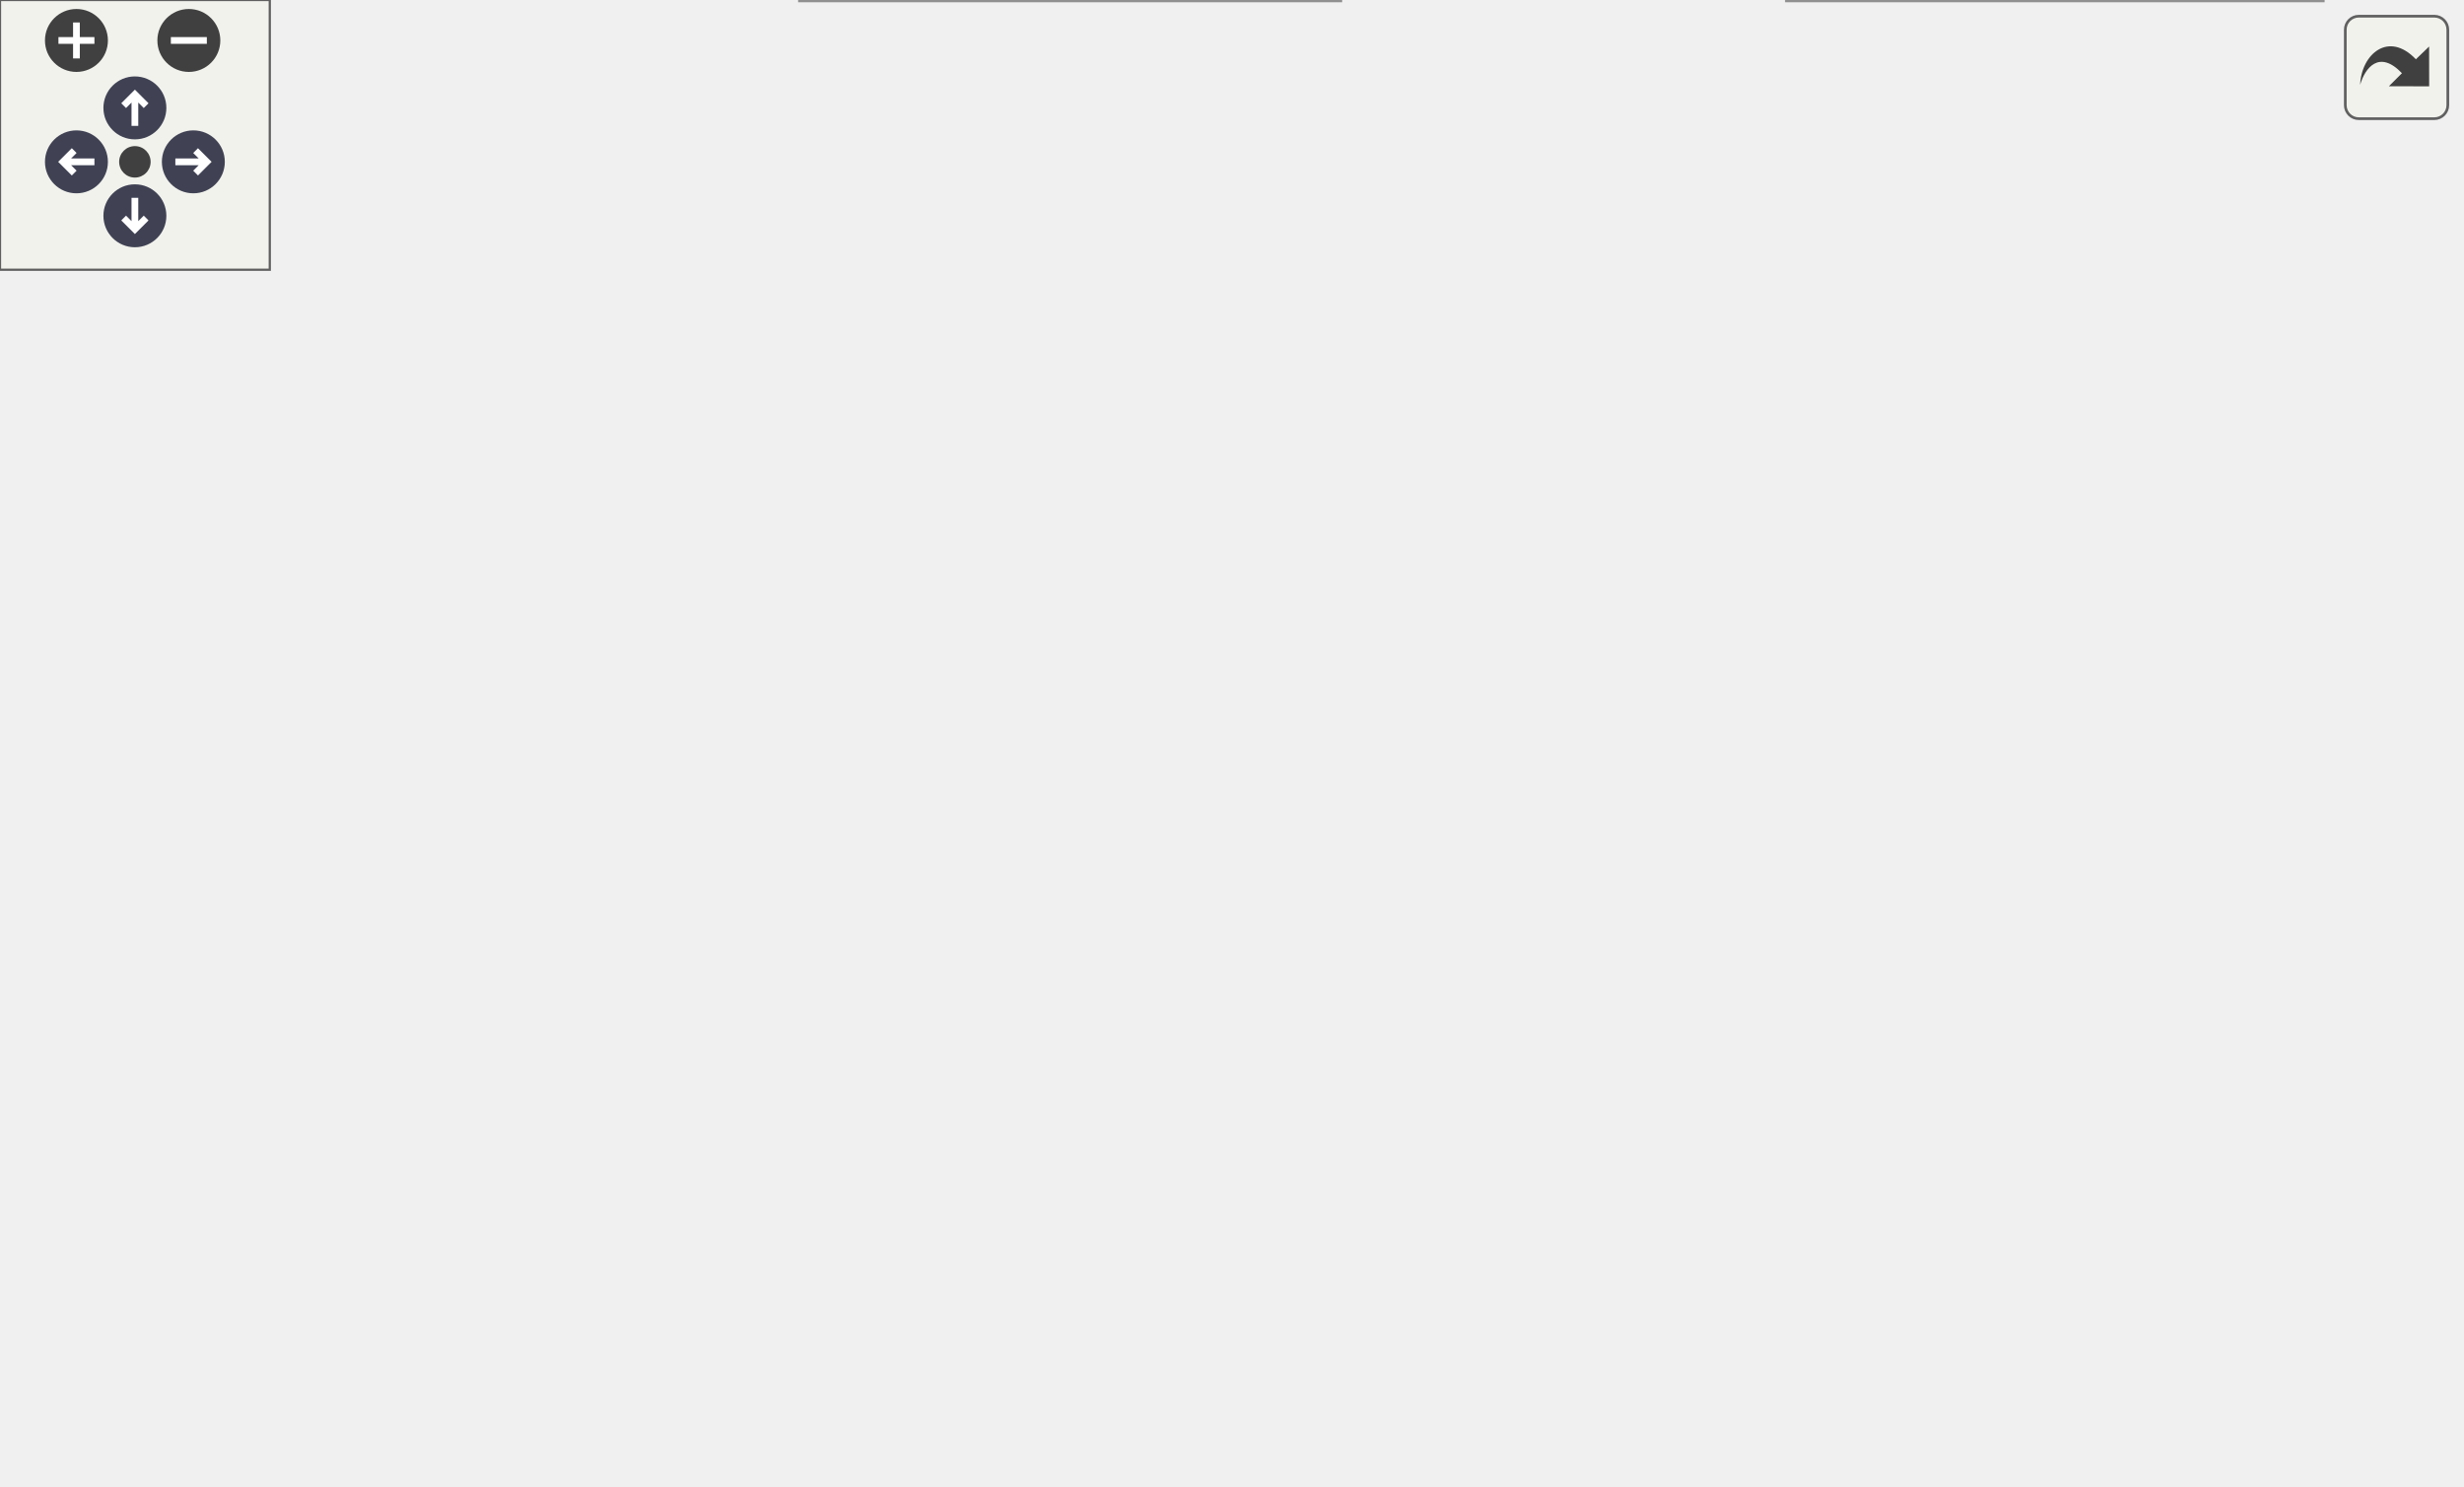
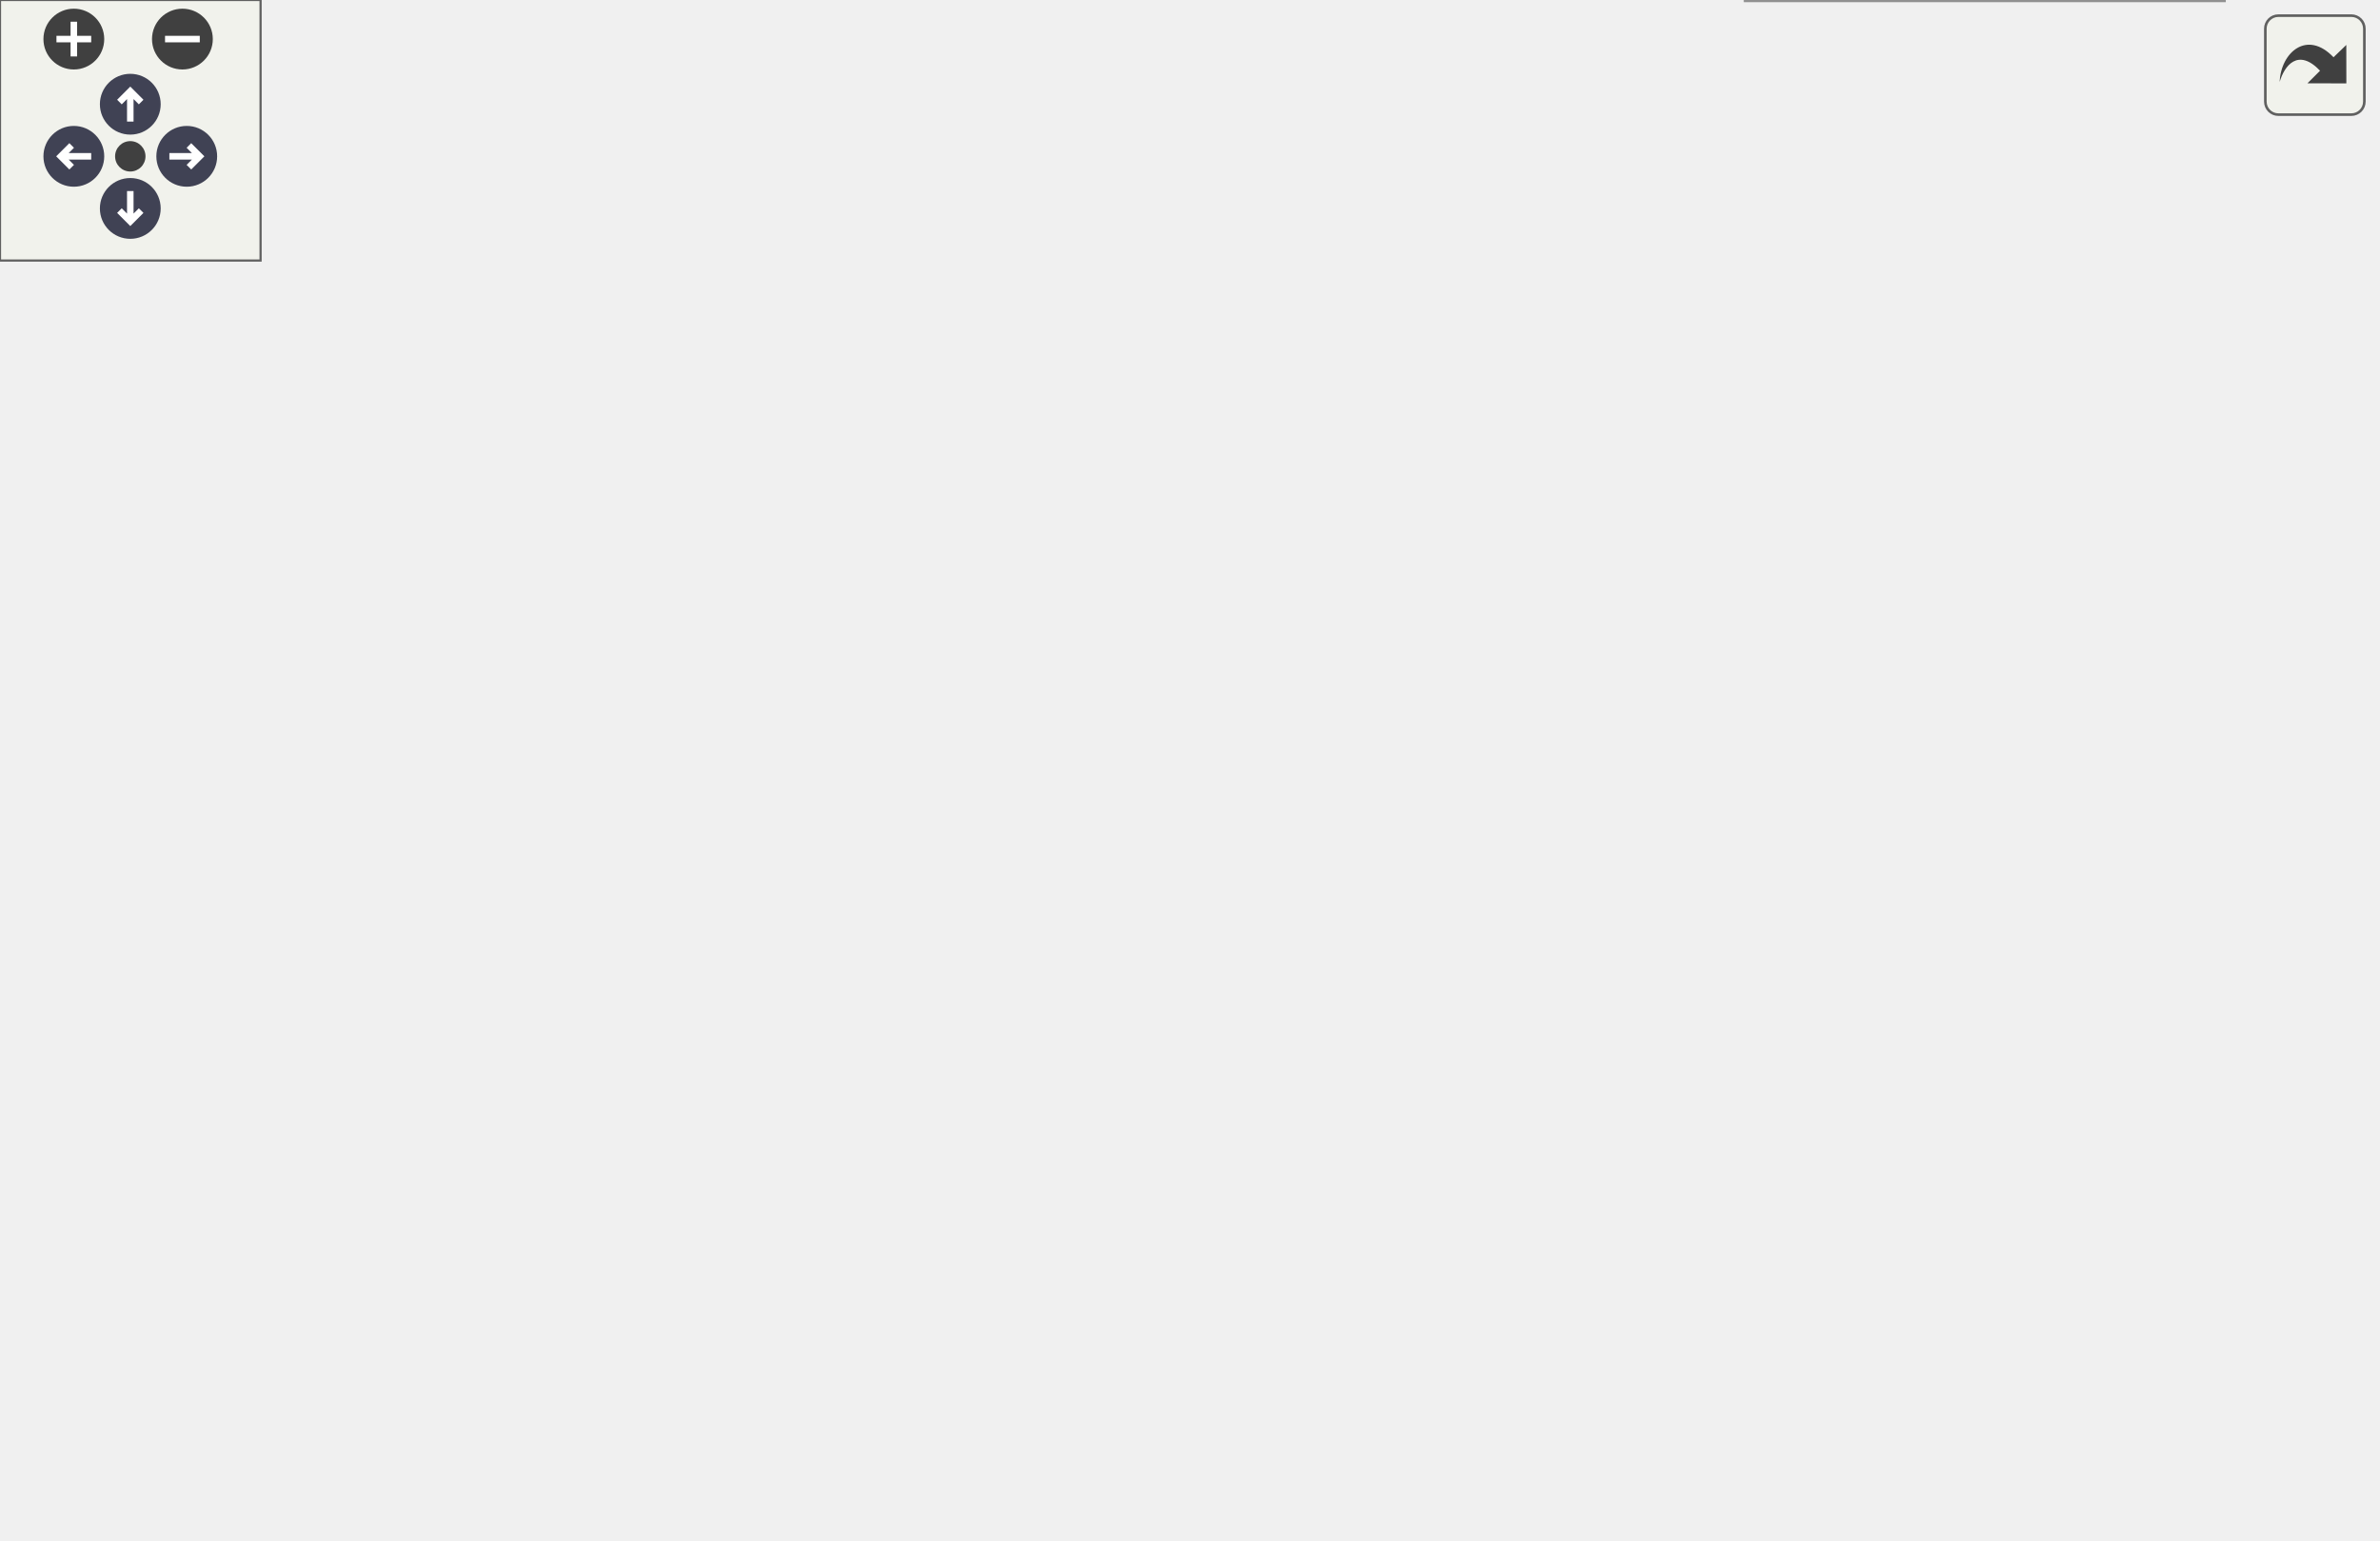
<svg xmlns="http://www.w3.org/2000/svg" xmlns:xlink="http://www.w3.org/1999/xlink" id="main" version="1.1" xml:space="preserve">
  <style type="text/css">
.node, .edge {opacity: 0.7;}
.node.selected, .edge.selected {opacity: 1;}
.edge:hover path { stroke: red; }
.edge:hover polygon { stroke: red; fill: red; }
</style>
  <defs>
    <circle id="rim" cx="0" cy="0" r="7" />
    <circle id="rim2" cx="0" cy="0" r="3.5" />
    <g id="zoomPlus">
      <use xlink:href="#rim" fill="#404040">
        <set attributeName="fill" to="#808080" begin="zoomplus.mouseover" end="zoomplus.mouseout" />
      </use>
      <path d="M-4,0h8M0,-4v8" fill="none" stroke="white" stroke-width="1.5" pointer-events="none" />
    </g>
    <g id="zoomMin">
      <use xlink:href="#rim" fill="#404040">
        <set attributeName="fill" to="#808080" begin="zoomminus.mouseover" end="zoomminus.mouseout" />
      </use>
      <path d="M-4,0h8" fill="none" stroke="white" stroke-width="1.5" pointer-events="none" />
    </g>
    <g id="arrowUp" transform="translate(30 24)">
      <use xlink:href="#rim" />
      <path pointer-events="none" fill="none" stroke="white" stroke-width="1.5" d="M0,-3.0v7 M-2.5,-0.5L0,-3.0L2.5,-0.5" />
    </g>
    <g id="arrowRight" transform="rotate(90) translate(36 -43)">
      <use xlink:href="#rim" />
      <path pointer-events="none" fill="none" stroke="white" stroke-width="1.5" d="M0,-3.0v7 M-2.5,-0.5L0,-3.0L2.5,-0.5" />
    </g>
    <g id="arrowDown" transform="rotate(180) translate(-30 -48)">
      <use xlink:href="#rim" />
      <path pointer-events="none" fill="none" stroke="white" stroke-width="1.5" d="M0,-3.0v7 M-2.5,-0.5L0,-3.0L2.5,-0.5" />
    </g>
    <g id="arrowLeft" transform="rotate(270) translate(-36 17)">
      <use xlink:href="#rim" />
      <path pointer-events="none" fill="none" stroke="white" stroke-width="1.5" d="M0,-3.0v7 M-2.5,-0.5L0,-3.0L2.5,-0.5" />
    </g>
    <g id="resetDef">
      <use xlink:href="#rim2" fill="#404040">
        <set attributeName="fill" to="#808080" begin="reset.mouseover" end="reset.mouseout" />
      </use>
    </g>
  </defs>
  <svg id="graph" class="graph">
    <g id="viewport">
      <g id="Node000001" class="node">
        <g id="a_Node000001">
          <a xlink:title="Base class for all nodes in the blueprint tree.">
-             <polygon fill="#999999" stroke="#666666" points="109,-150 0,-150 0,-120 109,-120 109,-150" />
-             <text text-anchor="start" x="8" y="-138" font-family="Helvetica,sans-Serif" font-size="10.00">Acts::Experimental</text>
-             <text text-anchor="middle" x="54.5" y="-127" font-family="Helvetica,sans-Serif" font-size="10.00">::BlueprintNode</text>
+             <polygon fill="#999999" stroke="#666666" points="109,-174 0,-174 0,-144 109,-144 109,-174" />
+             <text text-anchor="start" x="8" y="-162" font-family="Helvetica,sans-Serif" font-size="10.00">Acts::Experimental</text>
+             <text text-anchor="middle" x="54.5" y="-151" font-family="Helvetica,sans-Serif" font-size="10.00">::BlueprintNode</text>
          </a>
        </g>
      </g>
      <g id="Node000002" class="node">
        <g id="a_Node000002">
          <a xlink:href="class_acts_1_1_experimental_1_1_blueprint.html" target="_top" xlink:title="This class is the top-level entry point to build a tracking geometry using the blueprint building mec...">
-             <polygon fill="white" stroke="#666666" points="292.5,-270 183.5,-270 183.5,-240 292.5,-240 292.5,-270" />
-             <text text-anchor="start" x="191.5" y="-258" font-family="Helvetica,sans-Serif" font-size="10.00">Acts::Experimental</text>
-             <text text-anchor="middle" x="238" y="-247" font-family="Helvetica,sans-Serif" font-size="10.00">::Blueprint</text>
+             <polygon fill="white" stroke="#666666" points="292.5,-294 183.5,-294 183.5,-264 292.5,-264 292.5,-294" />
+             <text text-anchor="start" x="191.5" y="-282" font-family="Helvetica,sans-Serif" font-size="10.00">Acts::Experimental</text>
+             <text text-anchor="middle" x="238" y="-271" font-family="Helvetica,sans-Serif" font-size="10.00">::Blueprint</text>
          </a>
        </g>
      </g>
      <g id="edge1_Node000001_Node000002" class="edge">
        <g id="a_edge1_Node000001_Node000002">
          <a xlink:title=" ">
-             <path fill="none" stroke="#63b8ff" d="M71.2,-158.32C87.23,-180.3 114.08,-212.56 145,-231 156.62,-237.93 170.24,-242.89 183.38,-246.42" />
-             <polygon fill="#63b8ff" stroke="#63b8ff" points="74.06,-156.29 65.41,-150.16 68.35,-160.34 74.06,-156.29" />
+             <path fill="none" stroke="#63b8ff" d="M71.2,-182.32C87.23,-204.3 114.08,-236.56 145,-255 156.62,-261.93 170.24,-266.89 183.38,-270.42" />
+             <polygon fill="#63b8ff" stroke="#63b8ff" points="74.06,-180.29 65.41,-174.16 68.35,-184.34 74.06,-180.29" />
          </a>
        </g>
      </g>
      <g id="Node000003" class="node">
        <g id="a_Node000003">
          <a xlink:href="class_acts_1_1_experimental_1_1_container_blueprint_node.html" target="_top" xlink:title="A blueprint node that can contain multiple child volumes.">
-             <polygon fill="white" stroke="#666666" points="308,-222 168,-222 168,-192 308,-192 308,-222" />
-             <text text-anchor="start" x="176" y="-210" font-family="Helvetica,sans-Serif" font-size="10.00">Acts::Experimental</text>
-             <text text-anchor="middle" x="238" y="-199" font-family="Helvetica,sans-Serif" font-size="10.00">::ContainerBlueprintNode</text>
+             <polygon fill="white" stroke="#666666" points="308,-246 168,-246 168,-216 308,-216 308,-246" />
+             <text text-anchor="start" x="176" y="-234" font-family="Helvetica,sans-Serif" font-size="10.00">Acts::Experimental</text>
+             <text text-anchor="middle" x="238" y="-223" font-family="Helvetica,sans-Serif" font-size="10.00">::ContainerBlueprintNode</text>
          </a>
        </g>
      </g>
      <g id="edge2_Node000001_Node000003" class="edge">
        <g id="a_edge2_Node000001_Node000003">
          <a xlink:title=" ">
-             <path fill="none" stroke="#63b8ff" d="M88.55,-155.16C105.06,-164.59 125.61,-175.4 145,-183 153.45,-186.31 162.52,-189.31 171.55,-191.98" />
-             <polygon fill="#63b8ff" stroke="#63b8ff" points="90.22,-152.08 79.82,-150.08 86.71,-158.13 90.22,-152.08" />
+             <path fill="none" stroke="#63b8ff" d="M88.55,-179.16C105.06,-188.59 125.61,-199.4 145,-207 153.45,-210.31 162.52,-213.31 171.55,-215.98" />
+             <polygon fill="#63b8ff" stroke="#63b8ff" points="90.22,-176.08 79.82,-174.08 86.71,-182.13 90.22,-176.08" />
          </a>
        </g>
      </g>
      <g id="Node000006" class="node">
        <g id="a_Node000006">
          <a xlink:href="class_acts_1_1_experimental_1_1_geometry_identifier_blueprint_node.html" target="_top" xlink:title="Blueprint node for configuring and applying geometry identifiers to volumes.">
-             <polygon fill="white" stroke="#666666" points="330.5,-174 145.5,-174 145.5,-144 330.5,-144 330.5,-174" />
-             <text text-anchor="start" x="153.5" y="-162" font-family="Helvetica,sans-Serif" font-size="10.00">Acts::Experimental</text>
-             <text text-anchor="middle" x="238" y="-151" font-family="Helvetica,sans-Serif" font-size="10.00">::GeometryIdentifierBlueprintNode</text>
+             <polygon fill="white" stroke="#666666" points="330.5,-198 145.5,-198 145.5,-168 330.5,-168 330.5,-198" />
+             <text text-anchor="start" x="153.5" y="-186" font-family="Helvetica,sans-Serif" font-size="10.00">Acts::Experimental</text>
+             <text text-anchor="middle" x="238" y="-175" font-family="Helvetica,sans-Serif" font-size="10.00">::GeometryIdentifierBlueprintNode</text>
          </a>
        </g>
      </g>
      <g id="edge5_Node000001_Node000006" class="edge">
        <g id="a_edge5_Node000001_Node000006">
          <a xlink:title=" ">
-             <path fill="none" stroke="#63b8ff" d="M119.46,-143.46C127.8,-144.56 136.48,-145.71 145.17,-146.86" />
-             <polygon fill="#63b8ff" stroke="#63b8ff" points="119.84,-139.98 109.46,-142.14 118.92,-146.92 119.84,-139.98" />
+             <path fill="none" stroke="#63b8ff" d="M119.46,-167.46C127.8,-168.56 136.48,-169.71 145.17,-170.86" />
+             <polygon fill="#63b8ff" stroke="#63b8ff" points="119.84,-163.98 109.46,-166.14 118.92,-170.92 119.84,-163.98" />
          </a>
        </g>
      </g>
      <g id="Node000007" class="node">
        <g id="a_Node000007">
          <a xlink:href="class_acts_1_1_experimental_1_1_material_designator_blueprint_node.html" target="_top" xlink:title="This node type registers material proxies into its child volume during the blueprint construction.">
-             <polygon fill="white" stroke="#666666" points="331,-126 145,-126 145,-96 331,-96 331,-126" />
-             <text text-anchor="start" x="153" y="-114" font-family="Helvetica,sans-Serif" font-size="10.00">Acts::Experimental</text>
-             <text text-anchor="middle" x="238" y="-103" font-family="Helvetica,sans-Serif" font-size="10.00">::MaterialDesignatorBlueprintNode</text>
+             <polygon fill="white" stroke="#666666" points="331,-150 145,-150 145,-120 331,-120 331,-150" />
+             <text text-anchor="start" x="153" y="-138" font-family="Helvetica,sans-Serif" font-size="10.00">Acts::Experimental</text>
+             <text text-anchor="middle" x="238" y="-127" font-family="Helvetica,sans-Serif" font-size="10.00">::MaterialDesignatorBlueprintNode</text>
          </a>
        </g>
      </g>
      <g id="edge6_Node000001_Node000007" class="edge">
        <g id="a_edge6_Node000001_Node000007">
          <a xlink:title=" ">
-             <path fill="none" stroke="#63b8ff" d="M119.64,-126.52C127.82,-125.44 136.32,-124.31 144.83,-123.19" />
-             <polygon fill="#63b8ff" stroke="#63b8ff" points="118.92,-123.08 109.46,-127.86 119.84,-130.02 118.92,-123.08" />
+             <path fill="none" stroke="#63b8ff" d="M119.64,-150.52C127.82,-149.44 136.32,-148.31 144.83,-147.19" />
+             <polygon fill="#63b8ff" stroke="#63b8ff" points="118.92,-147.08 109.46,-151.86 119.84,-154.02 118.92,-147.08" />
          </a>
        </g>
      </g>
      <g id="Node000008" class="node">
        <g id="a_Node000008">
          <a xlink:href="class_acts_1_1_experimental_1_1_portal_designator_blueprint_node.html" target="_top" xlink:title="This node type assigns string tags to specific portal faces of its child volume during the blueprint ...">
-             <polygon fill="white" stroke="#666666" points="325,-78 151,-78 151,-48 325,-48 325,-78" />
-             <text text-anchor="start" x="159" y="-66" font-family="Helvetica,sans-Serif" font-size="10.00">Acts::Experimental</text>
-             <text text-anchor="middle" x="238" y="-55" font-family="Helvetica,sans-Serif" font-size="10.00">::PortalDesignatorBlueprintNode</text>
+             <polygon fill="white" stroke="#666666" points="325,-102 151,-102 151,-72 325,-72 325,-102" />
+             <text text-anchor="start" x="159" y="-90" font-family="Helvetica,sans-Serif" font-size="10.00">Acts::Experimental</text>
+             <text text-anchor="middle" x="238" y="-79" font-family="Helvetica,sans-Serif" font-size="10.00">::PortalDesignatorBlueprintNode</text>
          </a>
        </g>
      </g>
      <g id="edge7_Node000001_Node000008" class="edge">
        <g id="a_edge7_Node000001_Node000008">
          <a xlink:title=" ">
-             <path fill="none" stroke="#63b8ff" d="M88.55,-114.84C105.06,-105.41 125.61,-94.6 145,-87 153.45,-83.69 162.52,-80.69 171.55,-78.02" />
-             <polygon fill="#63b8ff" stroke="#63b8ff" points="86.71,-111.87 79.82,-119.92 90.22,-117.92 86.71,-111.87" />
+             <path fill="none" stroke="#63b8ff" d="M88.55,-138.84C105.06,-129.41 125.61,-118.6 145,-111 153.45,-107.69 162.52,-104.69 171.55,-102.02" />
+             <polygon fill="#63b8ff" stroke="#63b8ff" points="86.71,-135.87 79.82,-143.92 90.22,-141.92 86.71,-135.87" />
          </a>
        </g>
      </g>
      <g id="Node000009" class="node">
        <g id="a_Node000009">
          <a xlink:href="class_acts_1_1_experimental_1_1_static_blueprint_node.html" target="_top" xlink:title="The static blueprint node wraps a single already-constructred TrackingVolume.">
-             <polygon fill="white" stroke="#666666" points="298,-30 178,-30 178,0 298,0 298,-30" />
-             <text text-anchor="start" x="186" y="-18" font-family="Helvetica,sans-Serif" font-size="10.00">Acts::Experimental</text>
-             <text text-anchor="middle" x="238" y="-7" font-family="Helvetica,sans-Serif" font-size="10.00">::StaticBlueprintNode</text>
+             <polygon fill="white" stroke="#666666" points="298,-54 178,-54 178,-24 298,-24 298,-54" />
+             <text text-anchor="start" x="186" y="-42" font-family="Helvetica,sans-Serif" font-size="10.00">Acts::Experimental</text>
+             <text text-anchor="middle" x="238" y="-31" font-family="Helvetica,sans-Serif" font-size="10.00">::StaticBlueprintNode</text>
          </a>
        </g>
      </g>
      <g id="edge8_Node000001_Node000009" class="edge">
        <g id="a_edge8_Node000001_Node000009">
          <a xlink:title=" ">
-             <path fill="none" stroke="#63b8ff" d="M71.2,-111.68C87.23,-89.7 114.08,-57.44 145,-39 154.92,-33.08 166.3,-28.6 177.59,-25.22" />
-             <polygon fill="#63b8ff" stroke="#63b8ff" points="68.35,-109.66 65.41,-119.84 74.06,-113.71 68.35,-109.66" />
+             <path fill="none" stroke="#63b8ff" d="M71.2,-135.68C87.23,-113.7 114.08,-81.44 145,-63 154.92,-57.08 166.3,-52.6 177.59,-49.22" />
+             <polygon fill="#63b8ff" stroke="#63b8ff" points="68.35,-133.66 65.41,-143.84 74.06,-137.71 68.35,-133.66" />
          </a>
        </g>
      </g>
      <g id="Node000004" class="node">
        <g id="a_Node000004">
          <a xlink:href="class_acts_1_1_experimental_1_1_cuboid_container_blueprint_node.html" target="_top" xlink:title="Container blueprint node stacking cuboid volumes.">
-             <polygon fill="white" stroke="#666666" points="543.5,-246 370.5,-246 370.5,-216 543.5,-216 543.5,-246" />
-             <text text-anchor="start" x="378.5" y="-234" font-family="Helvetica,sans-Serif" font-size="10.00">Acts::Experimental</text>
-             <text text-anchor="middle" x="457" y="-223" font-family="Helvetica,sans-Serif" font-size="10.00">::CuboidContainerBlueprintNode</text>
+             <polygon fill="white" stroke="#666666" points="543.5,-270 370.5,-270 370.5,-240 543.5,-240 543.5,-270" />
+             <text text-anchor="start" x="378.5" y="-258" font-family="Helvetica,sans-Serif" font-size="10.00">Acts::Experimental</text>
+             <text text-anchor="middle" x="457" y="-247" font-family="Helvetica,sans-Serif" font-size="10.00">::CuboidContainerBlueprintNode</text>
          </a>
        </g>
      </g>
      <g id="edge3_Node000003_Node000004" class="edge">
        <g id="a_edge3_Node000003_Node000004">
          <a xlink:title=" ">
-             <path fill="none" stroke="#63b8ff" d="M318.59,-215.8C335.41,-217.66 353.24,-219.63 370.28,-221.52" />
-             <polygon fill="#63b8ff" stroke="#63b8ff" points="318.58,-212.28 308.26,-214.66 317.81,-219.24 318.58,-212.28" />
+             <path fill="none" stroke="#63b8ff" d="M318.59,-239.8C335.41,-241.66 353.24,-243.63 370.28,-245.52" />
+             <polygon fill="#63b8ff" stroke="#63b8ff" points="318.58,-236.28 308.26,-238.66 317.81,-243.24 318.58,-236.28" />
          </a>
        </g>
      </g>
      <g id="Node000005" class="node">
        <g id="a_Node000005">
          <a xlink:href="class_acts_1_1_experimental_1_1_cylinder_container_blueprint_node.html" target="_top" xlink:title="Container blueprint node stacking cylindrical volumes.">
-             <polygon fill="white" stroke="#666666" points="547,-198 367,-198 367,-168 547,-168 547,-198" />
-             <text text-anchor="start" x="375" y="-186" font-family="Helvetica,sans-Serif" font-size="10.00">Acts::Experimental</text>
-             <text text-anchor="middle" x="457" y="-175" font-family="Helvetica,sans-Serif" font-size="10.00">::CylinderContainerBlueprintNode</text>
+             <polygon fill="white" stroke="#666666" points="547,-222 367,-222 367,-192 547,-192 547,-222" />
+             <text text-anchor="start" x="375" y="-210" font-family="Helvetica,sans-Serif" font-size="10.00">Acts::Experimental</text>
+             <text text-anchor="middle" x="457" y="-199" font-family="Helvetica,sans-Serif" font-size="10.00">::CylinderContainerBlueprintNode</text>
          </a>
        </g>
      </g>
      <g id="edge4_Node000003_Node000005" class="edge">
        <g id="a_edge4_Node000003_Node000005">
          <a xlink:title=" ">
-             <path fill="none" stroke="#63b8ff" d="M318.44,-198.21C334.16,-196.48 350.76,-194.64 366.77,-192.87" />
-             <polygon fill="#63b8ff" stroke="#63b8ff" points="317.81,-194.76 308.26,-199.34 318.58,-201.72 317.81,-194.76" />
+             <path fill="none" stroke="#63b8ff" d="M318.44,-222.21C334.16,-220.48 350.76,-218.64 366.77,-216.87" />
+             <polygon fill="#63b8ff" stroke="#63b8ff" points="317.81,-218.76 308.26,-223.34 318.58,-225.72 317.81,-218.76" />
          </a>
        </g>
      </g>
      <g id="Node000010" class="node">
        <g id="a_Node000010">
          <a xlink:href="class_acts_1_1_experimental_1_1_layer_blueprint_node.html" target="_top" xlink:title="The layer node is essentially an auto-sizing wrapper around a set of surfaces.">
-             <polygon fill="white" stroke="#666666" points="516.5,-30 397.5,-30 397.5,0 516.5,0 516.5,-30" />
-             <text text-anchor="start" x="405.5" y="-18" font-family="Helvetica,sans-Serif" font-size="10.00">Acts::Experimental</text>
-             <text text-anchor="middle" x="457" y="-7" font-family="Helvetica,sans-Serif" font-size="10.00">::LayerBlueprintNode</text>
+             <polygon fill="white" stroke="#666666" points="516.5,-78 397.5,-78 397.5,-48 516.5,-48 516.5,-78" />
+             <text text-anchor="start" x="405.5" y="-66" font-family="Helvetica,sans-Serif" font-size="10.00">Acts::Experimental</text>
+             <text text-anchor="middle" x="457" y="-55" font-family="Helvetica,sans-Serif" font-size="10.00">::LayerBlueprintNode</text>
          </a>
        </g>
      </g>
      <g id="edge9_Node000009_Node000010" class="edge">
        <g id="a_edge9_Node000009_Node000010">
          <a xlink:title=" ">
-             <path fill="none" stroke="#63b8ff" d="M308.37,-15C337.04,-15 369.93,-15 397.38,-15" />
-             <polygon fill="#63b8ff" stroke="#63b8ff" points="308.01,-11.5 298.01,-15 308.01,-18.5 308.01,-11.5" />
+             <path fill="none" stroke="#63b8ff" d="M307.99,-46.63C336.75,-49.81 369.81,-53.47 397.38,-56.52" />
+             <polygon fill="#63b8ff" stroke="#63b8ff" points="308.33,-43.15 298.01,-45.53 307.56,-50.1 308.33,-43.15" />
+           </a>
+         </g>
+       </g>
+       <g id="Node000011" class="node">
+         <g id="a_Node000011">
+           <a xlink:href="class_acts_1_1_experimental_1_1_pad_blueprint_node.html" target="_top" xlink:title="Wraps a single child blueprint node and pads it into a larger volume whose dimensions are evaluated a...">
+             <polygon fill="white" stroke="#666666" points="512,-30 402,-30 402,0 512,0 512,-30" />
+             <text text-anchor="start" x="410" y="-18" font-family="Helvetica,sans-Serif" font-size="10.00">Acts::Experimental</text>
+             <text text-anchor="middle" x="457" y="-7" font-family="Helvetica,sans-Serif" font-size="10.00">::PadBlueprintNode</text>
+           </a>
+         </g>
+       </g>
+       <g id="edge10_Node000009_Node000011" class="edge">
+         <g id="a_edge10_Node000009_Node000011">
+           <a xlink:title=" ">
+             <path fill="none" stroke="#63b8ff" d="M308.09,-31.36C338.4,-28.01 373.46,-24.13 401.84,-20.99" />
+             <polygon fill="#63b8ff" stroke="#63b8ff" points="307.56,-27.9 298.01,-32.47 308.33,-34.85 307.56,-27.9" />
          </a>
        </g>
      </g>
    </g>
  </svg>
  <g id="navigator" transform="translate(0 0)" fill="#404254">
    <rect fill="#f2f5e9" fill-opacity="0.5" stroke="#606060" stroke-width=".5" x="0" y="0" width="60" height="60" />
    <use id="zoomplus" xlink:href="#zoomPlus" x="17" y="9" />
    <use id="zoomminus" xlink:href="#zoomMin" x="42" y="9" />
    <use id="reset" xlink:href="#resetDef" x="30" y="36" />
    <use id="arrowup" xlink:href="#arrowUp" x="0" y="0" />
    <use id="arrowright" xlink:href="#arrowRight" x="0" y="0" />
    <use id="arrowdown" xlink:href="#arrowDown" x="0" y="0" />
    <use id="arrowleft" xlink:href="#arrowLeft" x="0" y="0" />
  </g>
  <svg viewBox="0 0 15 15" width="100%" height="30px" preserveAspectRatio="xMaxYMin meet">
    <g id="arrow_out" transform="scale(0.3 0.3)">
      <a xlink:href="class_acts_1_1_experimental_1_1_blueprint_node__inherit__graph_org.svg" target="_base">
        <rect id="button" ry="5" rx="5" y="6" x="6" height="38" width="38" fill="#f2f5e9" fill-opacity="0.5" stroke="#606060" stroke-width="1.0" />
        <path id="arrow" d="M 11.5,31.437 C 11.94,20.098 22.043,11.323 32.159,21.979 L 37.069,17.246 C 37.069,17.246 37.088,32 37.088,32 L 22.16,31.978 C 22.16,31.978 26.998,27.14 26.998,27.14 C 18.529,18.264 13.292,25.23 11.5,31.437 z" style="fill:#404040;" />
      </a>
    </g>
  </svg>
  <style type="text/css">

[data-mouse-over-selected='false'] { opacity: 0.7; }
[data-mouse-over-selected='true']  { opacity: 1.0; }

</style>
</svg>
